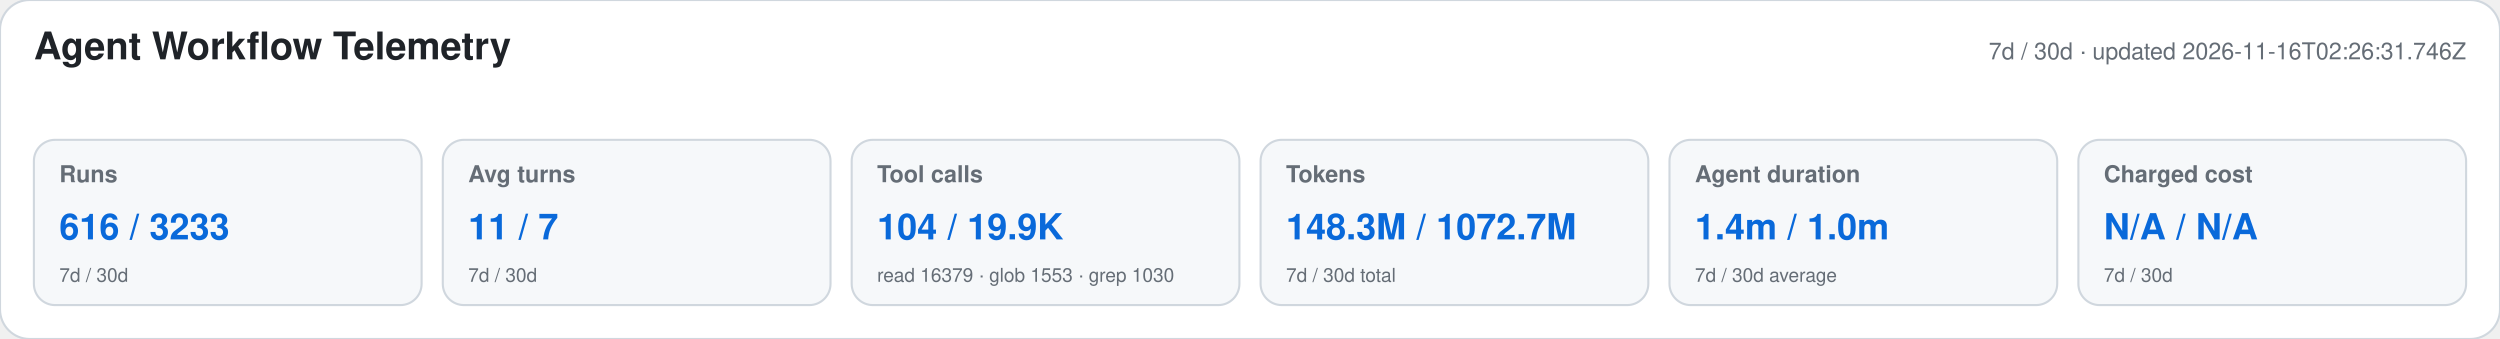
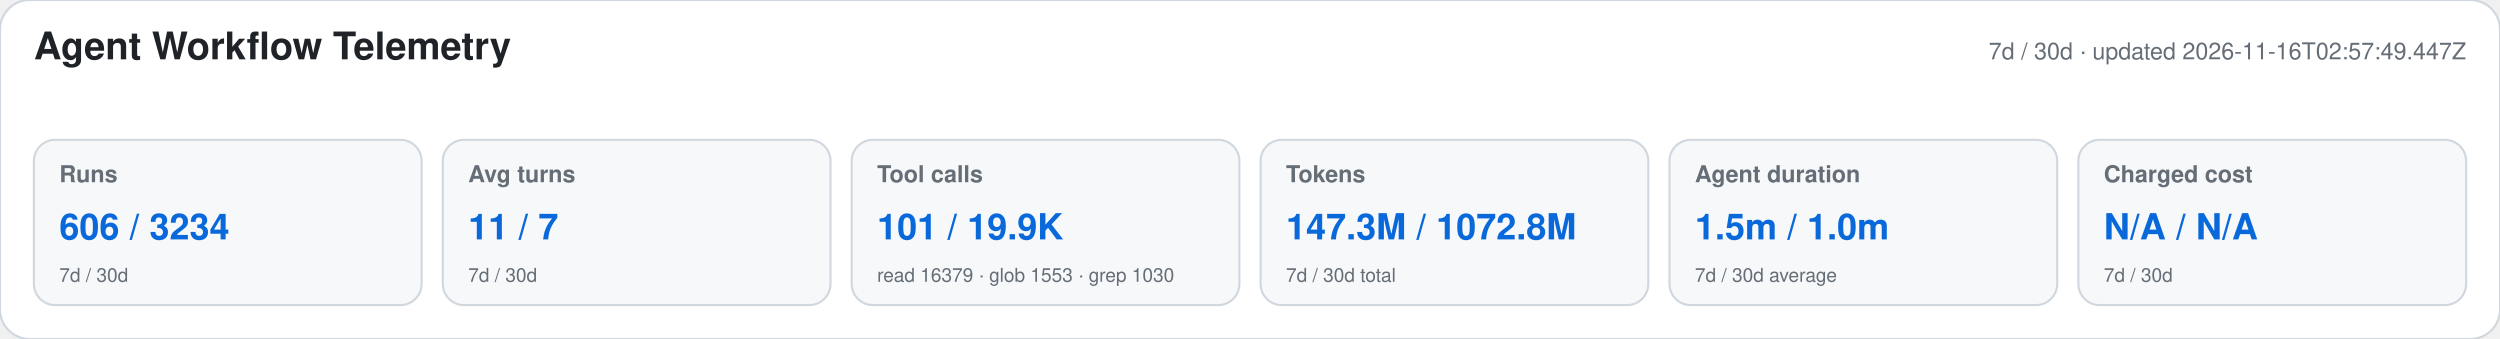
<svg xmlns="http://www.w3.org/2000/svg" width="1180" height="160" viewBox="0 0 1180 160" role="img" aria-labelledby="title desc">
  <style>text{font-family:-apple-system,BlinkMacSystemFont,"Segoe UI",Helvetica,Arial,sans-serif}.heading{font-size:18px;font-weight:650;fill:#1f2328}.meta,.label,.secondary{fill:#656d76}.meta,.label{font-size:11px}.label{font-weight:600}.primary{font-size:17px;font-weight:700;fill:#0969da}.secondary{font-size:9px}</style>
  <rect width="1180" height="160" rx="14" fill="#ffffff" stroke="#d0d7de" />
  <text x="16" y="28" class="heading">Agent Workflow Telemetry</text>
-   <text x="1164" y="28" text-anchor="end" class="meta">7d / 30d · updated 2026-11-16T02:26:31.746Z</text>
+   <text x="1164" y="28" text-anchor="end" class="meta">7d / 30d · updated 2026-11-16T02:57:49.447Z</text>
  <g>
    <rect x="16" y="66" width="183" height="78" rx="10" fill="#f6f8fa" stroke="#d0d7de" />
    <text x="28" y="86" class="label">Runs</text>
-     <text x="28" y="113" class="primary">616 / 3233</text>
+     <text x="28" y="113" class="primary">606 / 3234</text>
    <text x="28" y="133" class="secondary">7d / 30d</text>
  </g>
  <g>
    <rect x="209" y="66" width="183" height="78" rx="10" fill="#f6f8fa" stroke="#d0d7de" />
    <text x="221" y="86" class="label">Avg turns</text>
    <text x="221" y="113" class="primary">11 / 7</text>
    <text x="221" y="133" class="secondary">7d / 30d</text>
  </g>
  <g>
    <rect x="402" y="66" width="183" height="78" rx="10" fill="#f6f8fa" stroke="#d0d7de" />
    <text x="414" y="86" class="label">Tool calls</text>
-     <text x="414" y="113" class="primary">104 / 19.9K</text>
+     <text x="414" y="113" class="primary">101 / 19.9K</text>
    <text x="414" y="133" class="secondary">read 16379 · glob 1553 · grep 1030</text>
  </g>
  <g>
    <rect x="595" y="66" width="183" height="78" rx="10" fill="#f6f8fa" stroke="#d0d7de" />
    <text x="607" y="86" class="label">Tokens</text>
-     <text x="607" y="113" class="primary">148.3M / 1072.7M</text>
+     <text x="607" y="113" class="primary">147.3M / 1072.8M</text>
    <text x="607" y="133" class="secondary">7d / 30d total</text>
  </g>
  <g>
    <rect x="788" y="66" width="183" height="78" rx="10" fill="#f6f8fa" stroke="#d0d7de" />
    <text x="800" y="86" class="label">Agent duration</text>
-     <text x="800" y="113" class="primary">1.4m / 1.0m</text>
+     <text x="800" y="113" class="primary">1.5m / 1.0m</text>
    <text x="800" y="133" class="secondary">7d / 30d average</text>
  </g>
  <g>
    <rect x="981" y="66" width="183" height="78" rx="10" fill="#f6f8fa" stroke="#d0d7de" />
    <text x="993" y="86" class="label">Charged cost</text>
    <text x="993" y="113" class="primary">N/A / N/A</text>
    <text x="993" y="133" class="secondary">7d / 30d</text>
  </g>
</svg>
